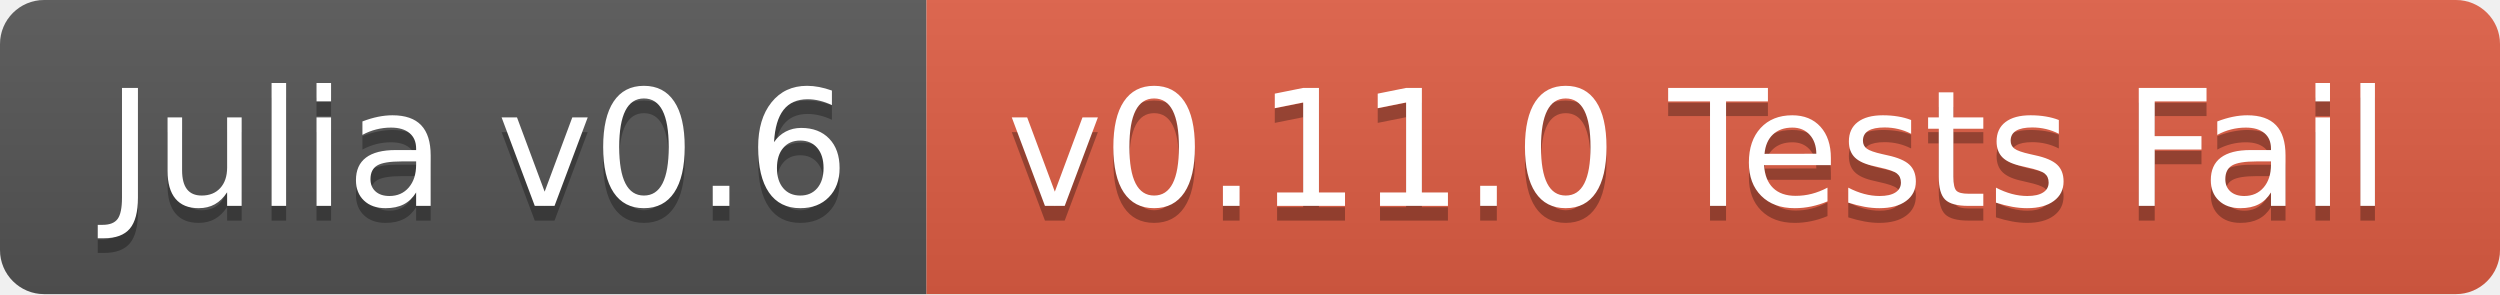
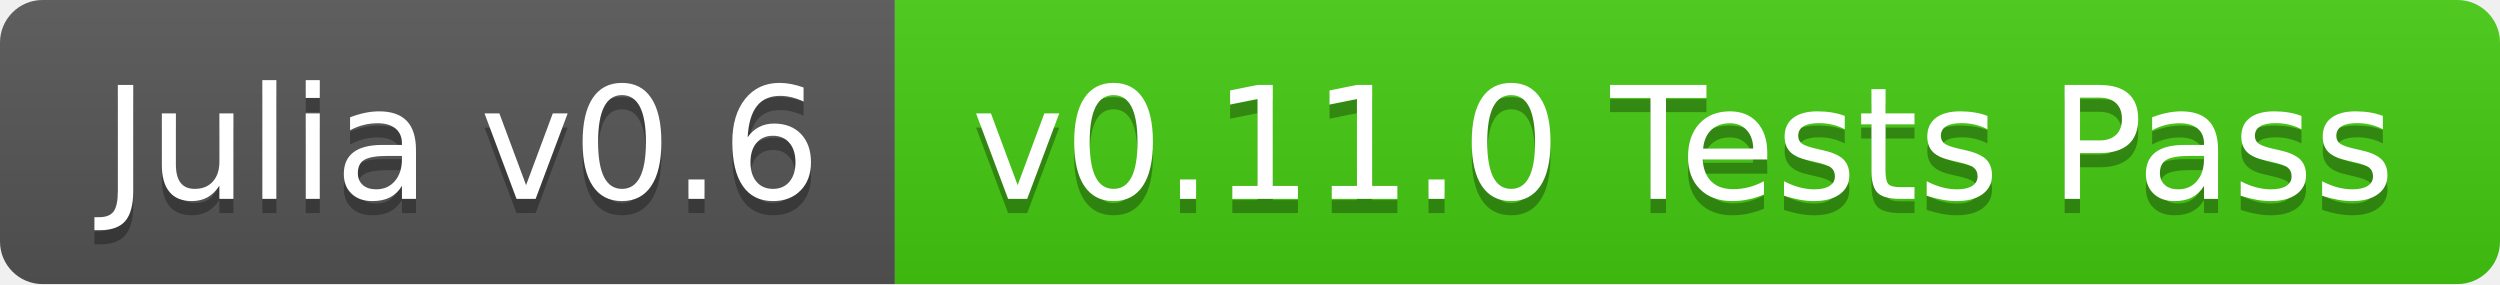
- <svg xmlns="http://www.w3.org/2000/svg" width="170" height="20">
+ <svg xmlns="http://www.w3.org/2000/svg" width="176" height="20">
  <linearGradient id="b" x2="0" y2="100%">
    <stop offset="0" stop-color="#bbb" stop-opacity=".1" />
    <stop offset="1" stop-opacity=".1" />
  </linearGradient>
  <clipPath id="a">
-     <rect width="170" height="20" rx="3" fill="#fff" />
+     <rect width="176" height="20" rx="3" fill="#fff" />
  </clipPath>
  <g clip-path="url(#a)">
    <path fill="#555" d="M0 0h63v20H0z" />
-     <path fill="#e05d44" d="M63 0h107v20H63z" />
-     <path fill="url(#b)" d="M0 0h170v20H0z" />
+     <path fill="#4c1" d="M63 0h113v20H63z" />
+     <path fill="url(#b)" d="M0 0h176v20H0z" />
  </g>
  <g fill="#fff" text-anchor="middle" font-family="DejaVu Sans,Verdana,Geneva,sans-serif" font-size="110">
    <text x="325" y="150" fill="#010101" fill-opacity=".3" transform="scale(.1)" textLength="530">Julia v0.6</text>
    <text x="325" y="140" transform="scale(.1)" textLength="530">Julia v0.6</text>
-     <text x="1155" y="150" fill="#010101" fill-opacity=".3" transform="scale(.1)" textLength="970">v0.11.0 Tests Fail</text>
-     <text x="1155" y="140" transform="scale(.1)" textLength="970">v0.11.0 Tests Fail</text>
+     <text x="1185" y="150" fill="#010101" fill-opacity=".3" transform="scale(.1)" textLength="1030">v0.11.0 Tests Pass</text>
+     <text x="1185" y="140" transform="scale(.1)" textLength="1030">v0.11.0 Tests Pass</text>
  </g>
</svg>
